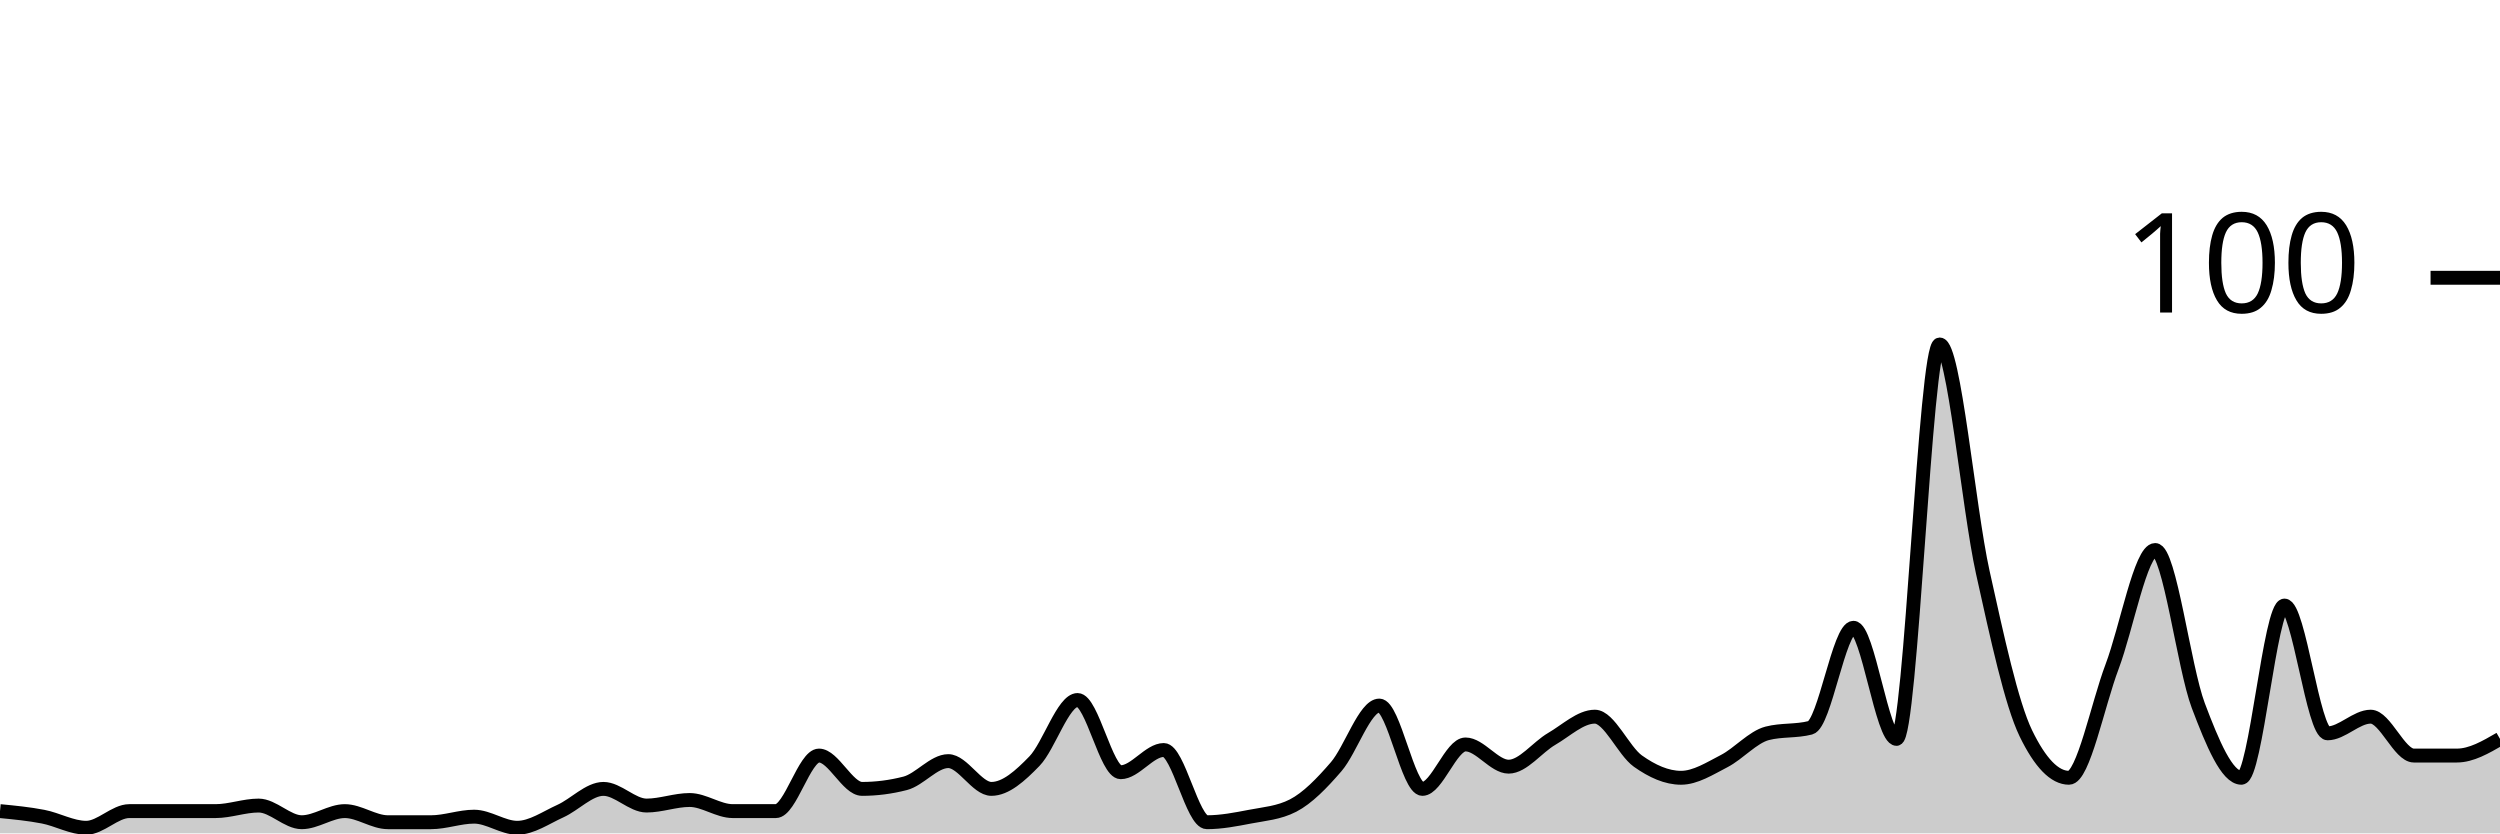
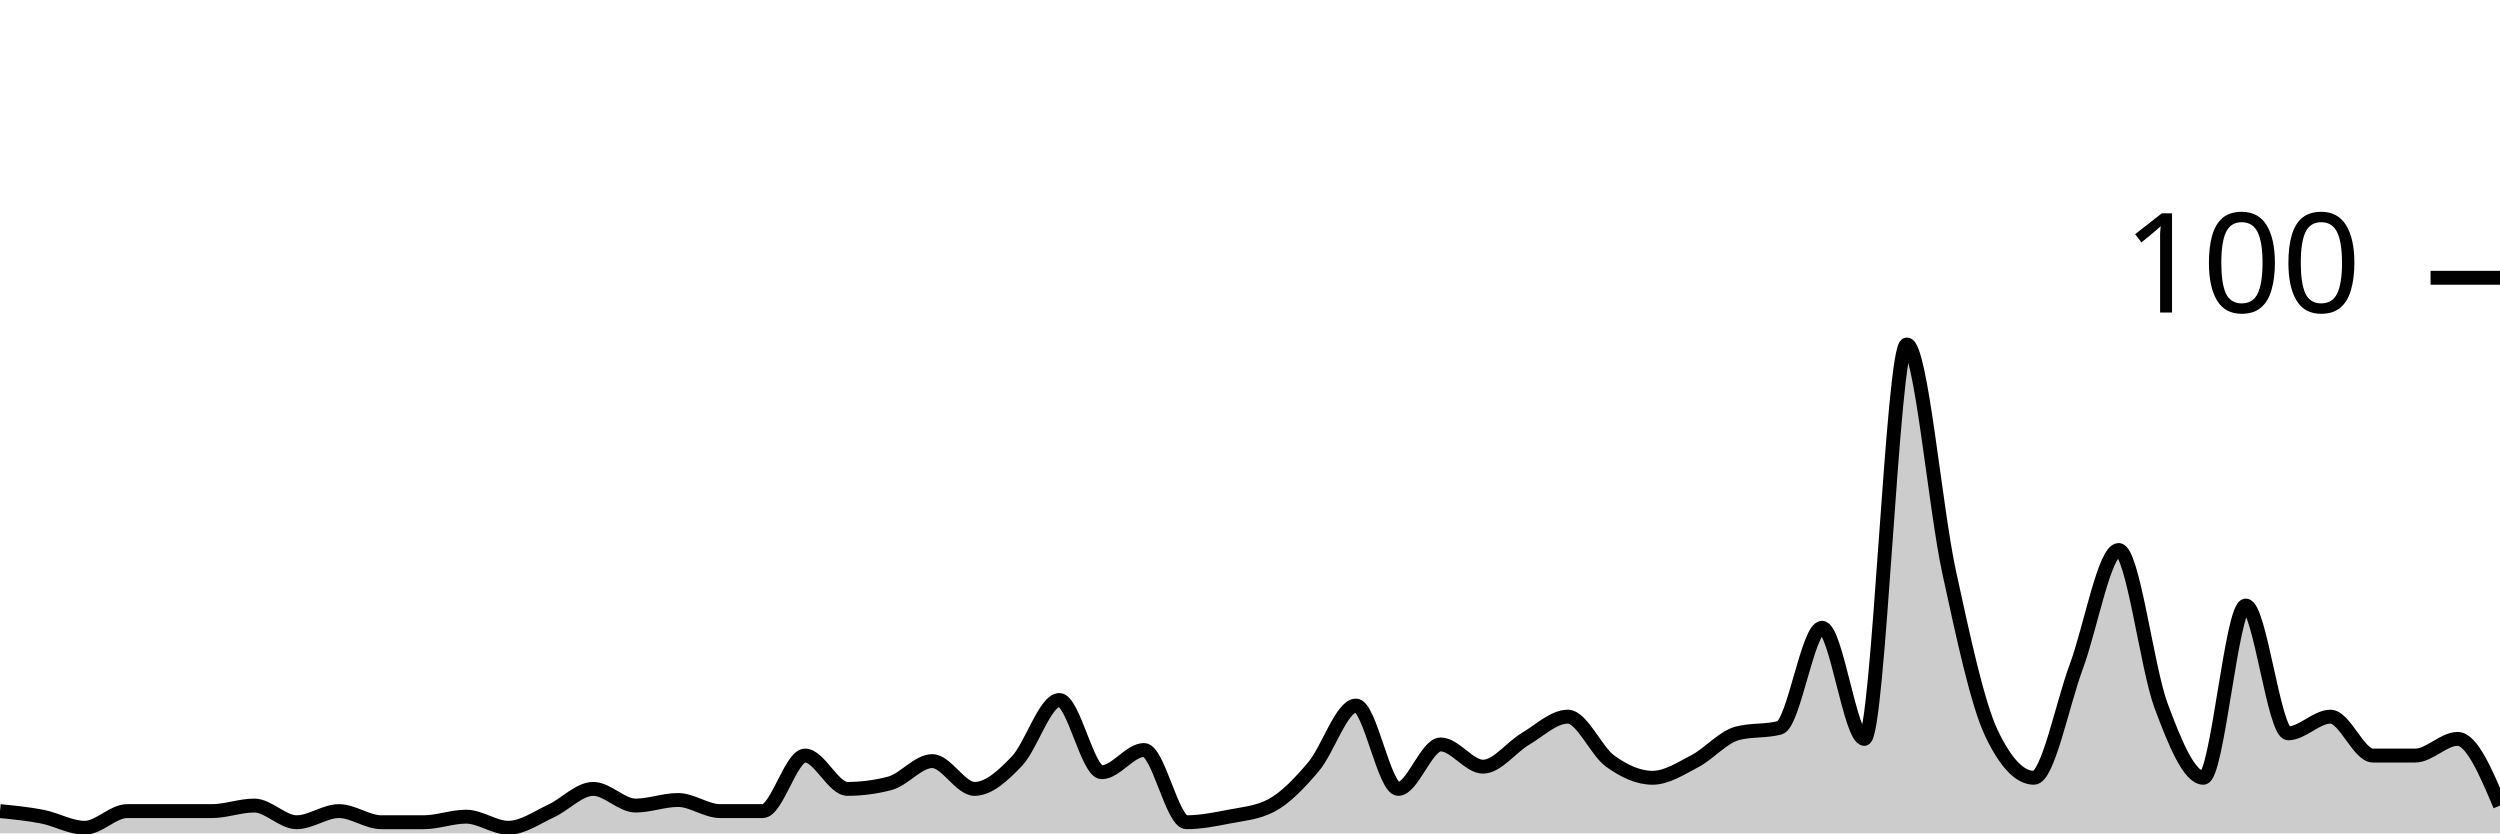
<svg xmlns="http://www.w3.org/2000/svg" viewBox="0 0 180 60">
  <g transform="translate(0,20)">
-     <path class="area" fill="rgba(0, 0, 0, 0.2)" d="M0,38.4C1.034,38.5,2.069,38.6,3.103,38.8C4.138,39,5.172,39.6,6.207,39.6C7.241,39.6,8.276,38.4,9.31,38.4C10.345,38.4,11.379,38.4,12.414,38.4C13.448,38.4,14.483,38.4,15.517,38.4C16.552,38.4,17.586,38,18.621,38C19.655,38,20.69,39.2,21.724,39.2C22.759,39.2,23.793,38.4,24.828,38.4C25.862,38.4,26.897,39.2,27.931,39.2C28.966,39.2,30,39.2,31.034,39.2C32.069,39.2,33.103,38.8,34.138,38.8C35.172,38.8,36.207,39.6,37.241,39.6C38.276,39.6,39.31,38.867,40.345,38.4C41.379,37.933,42.414,36.8,43.448,36.8C44.483,36.8,45.517,38,46.552,38C47.586,38,48.621,37.6,49.655,37.6C50.69,37.6,51.724,38.4,52.759,38.4C53.793,38.4,54.828,38.4,55.862,38.4C56.897,38.4,57.931,34.4,58.966,34.4C60,34.4,61.034,36.8,62.069,36.8C63.103,36.8,64.138,36.667,65.172,36.4C66.207,36.133,67.241,34.8,68.276,34.8C69.31,34.8,70.345,36.8,71.379,36.8C72.414,36.8,73.448,35.867,74.483,34.8C75.517,33.733,76.552,30.4,77.586,30.4C78.621,30.4,79.655,35.6,80.69,35.6C81.724,35.6,82.759,34,83.793,34C84.828,34,85.862,39.2,86.897,39.2C87.931,39.2,88.966,39,90,38.8C91.034,38.6,92.069,38.533,93.103,38C94.138,37.467,95.172,36.4,96.207,35.2C97.241,34,98.276,30.8,99.31,30.8C100.345,30.8,101.379,36.8,102.414,36.8C103.448,36.8,104.483,33.6,105.517,33.6C106.552,33.6,107.586,35.2,108.621,35.2C109.655,35.2,110.69,33.8,111.724,33.2C112.759,32.6,113.793,31.6,114.828,31.6C115.862,31.6,116.897,34.067,117.931,34.8C118.966,35.533,120,36,121.034,36C122.069,36,123.103,35.333,124.138,34.8C125.172,34.267,126.207,33.067,127.241,32.8C128.276,32.533,129.31,32.667,130.345,32.4C131.379,32.133,132.414,25.2,133.448,25.2C134.483,25.2,135.517,33.2,136.552,33.2C137.586,33.2,138.621,4.8,139.655,4.8C140.69,4.8,141.724,16.533,142.759,21.2C143.793,25.867,144.828,30.667,145.862,32.8C146.897,34.933,147.931,36,148.966,36C150,36,151.034,30.733,152.069,28C153.103,25.267,154.138,19.6,155.172,19.6C156.207,19.6,157.241,28.067,158.276,30.8C159.31,33.533,160.345,36,161.379,36C162.414,36,163.448,23.6,164.483,23.6C165.517,23.6,166.552,32.8,167.586,32.8C168.621,32.8,169.655,31.6,170.69,31.6C171.724,31.6,172.759,34.4,173.793,34.4C174.828,34.4,175.862,34.4,176.897,34.4C177.931,34.4,178.966,33.8,180,33.2L180,40C178.966,40,177.931,40,176.897,40C175.862,40,174.828,40,173.793,40C172.759,40,171.724,40,170.69,40C169.655,40,168.621,40,167.586,40C166.552,40,165.517,40,164.483,40C163.448,40,162.414,40,161.379,40C160.345,40,159.31,40,158.276,40C157.241,40,156.207,40,155.172,40C154.138,40,153.103,40,152.069,40C151.034,40,150,40,148.966,40C147.931,40,146.897,40,145.862,40C144.828,40,143.793,40,142.759,40C141.724,40,140.69,40,139.655,40C138.621,40,137.586,40,136.552,40C135.517,40,134.483,40,133.448,40C132.414,40,131.379,40,130.345,40C129.31,40,128.276,40,127.241,40C126.207,40,125.172,40,124.138,40C123.103,40,122.069,40,121.034,40C120,40,118.966,40,117.931,40C116.897,40,115.862,40,114.828,40C113.793,40,112.759,40,111.724,40C110.69,40,109.655,40,108.621,40C107.586,40,106.552,40,105.517,40C104.483,40,103.448,40,102.414,40C101.379,40,100.345,40,99.31,40C98.276,40,97.241,40,96.207,40C95.172,40,94.138,40,93.103,40C92.069,40,91.034,40,90,40C88.966,40,87.931,40,86.897,40C85.862,40,84.828,40,83.793,40C82.759,40,81.724,40,80.69,40C79.655,40,78.621,40,77.586,40C76.552,40,75.517,40,74.483,40C73.448,40,72.414,40,71.379,40C70.345,40,69.31,40,68.276,40C67.241,40,66.207,40,65.172,40C64.138,40,63.103,40,62.069,40C61.034,40,60,40,58.966,40C57.931,40,56.897,40,55.862,40C54.828,40,53.793,40,52.759,40C51.724,40,50.69,40,49.655,40C48.621,40,47.586,40,46.552,40C45.517,40,44.483,40,43.448,40C42.414,40,41.379,40,40.345,40C39.31,40,38.276,40,37.241,40C36.207,40,35.172,40,34.138,40C33.103,40,32.069,40,31.034,40C30,40,28.966,40,27.931,40C26.897,40,25.862,40,24.828,40C23.793,40,22.759,40,21.724,40C20.69,40,19.655,40,18.621,40C17.586,40,16.552,40,15.517,40C14.483,40,13.448,40,12.414,40C11.379,40,10.345,40,9.31,40C8.276,40,7.241,40,6.207,40C5.172,40,4.138,40,3.103,40C2.069,40,1.034,40,0,40Z" />
-     <path class="line" stroke="black" fill="none" d="M0,38.4C1.034,38.5,2.069,38.6,3.103,38.8C4.138,39,5.172,39.6,6.207,39.6C7.241,39.6,8.276,38.4,9.31,38.4C10.345,38.4,11.379,38.4,12.414,38.4C13.448,38.4,14.483,38.4,15.517,38.4C16.552,38.4,17.586,38,18.621,38C19.655,38,20.69,39.2,21.724,39.2C22.759,39.2,23.793,38.4,24.828,38.4C25.862,38.4,26.897,39.2,27.931,39.2C28.966,39.2,30,39.2,31.034,39.2C32.069,39.2,33.103,38.8,34.138,38.8C35.172,38.8,36.207,39.6,37.241,39.6C38.276,39.6,39.31,38.867,40.345,38.4C41.379,37.933,42.414,36.8,43.448,36.8C44.483,36.8,45.517,38,46.552,38C47.586,38,48.621,37.6,49.655,37.6C50.69,37.6,51.724,38.4,52.759,38.4C53.793,38.4,54.828,38.4,55.862,38.4C56.897,38.4,57.931,34.4,58.966,34.4C60,34.4,61.034,36.8,62.069,36.8C63.103,36.8,64.138,36.667,65.172,36.4C66.207,36.133,67.241,34.8,68.276,34.8C69.31,34.8,70.345,36.8,71.379,36.8C72.414,36.8,73.448,35.867,74.483,34.8C75.517,33.733,76.552,30.4,77.586,30.4C78.621,30.4,79.655,35.6,80.69,35.6C81.724,35.6,82.759,34,83.793,34C84.828,34,85.862,39.2,86.897,39.2C87.931,39.2,88.966,39,90,38.8C91.034,38.6,92.069,38.533,93.103,38C94.138,37.467,95.172,36.4,96.207,35.2C97.241,34,98.276,30.8,99.31,30.8C100.345,30.8,101.379,36.8,102.414,36.8C103.448,36.8,104.483,33.6,105.517,33.6C106.552,33.6,107.586,35.2,108.621,35.2C109.655,35.2,110.69,33.8,111.724,33.2C112.759,32.6,113.793,31.6,114.828,31.6C115.862,31.6,116.897,34.067,117.931,34.8C118.966,35.533,120,36,121.034,36C122.069,36,123.103,35.333,124.138,34.8C125.172,34.267,126.207,33.067,127.241,32.8C128.276,32.533,129.31,32.667,130.345,32.4C131.379,32.133,132.414,25.2,133.448,25.2C134.483,25.2,135.517,33.2,136.552,33.2C137.586,33.2,138.621,4.8,139.655,4.8C140.69,4.8,141.724,16.533,142.759,21.2C143.793,25.867,144.828,30.667,145.862,32.8C146.897,34.933,147.931,36,148.966,36C150,36,151.034,30.733,152.069,28C153.103,25.267,154.138,19.6,155.172,19.6C156.207,19.6,157.241,28.067,158.276,30.8C159.31,33.533,160.345,36,161.379,36C162.414,36,163.448,23.6,164.483,23.6C165.517,23.6,166.552,32.8,167.586,32.8C168.621,32.8,169.655,31.6,170.69,31.6C171.724,31.6,172.759,34.4,173.793,34.4C174.828,34.4,175.862,34.4,176.897,34.4C177.931,34.4,178.966,33.8,180,33.2" />
+     <path class="area" fill="rgba(0, 0, 0, 0.2)" d="M0,38.4C1.017,38.5,2.034,38.6,3.051,38.8C4.068,39,5.085,39.6,6.102,39.6C7.119,39.6,8.136,38.4,9.153,38.4C10.169,38.4,11.186,38.4,12.203,38.4C13.22,38.4,14.237,38.4,15.254,38.4C16.271,38.4,17.288,38,18.305,38C19.322,38,20.339,39.2,21.356,39.2C22.373,39.2,23.39,38.4,24.407,38.4C25.424,38.4,26.441,39.2,27.458,39.2C28.475,39.2,29.492,39.2,30.508,39.2C31.525,39.2,32.542,38.8,33.559,38.8C34.576,38.8,35.593,39.6,36.61,39.6C37.627,39.6,38.644,38.867,39.661,38.4C40.678,37.933,41.695,36.8,42.712,36.8C43.729,36.8,44.746,38,45.763,38C46.78,38,47.797,37.6,48.814,37.6C49.831,37.6,50.847,38.4,51.864,38.4C52.881,38.4,53.898,38.4,54.915,38.4C55.932,38.4,56.949,34.4,57.966,34.4C58.983,34.4,60,36.8,61.017,36.8C62.034,36.8,63.051,36.667,64.068,36.4C65.085,36.133,66.102,34.8,67.119,34.8C68.136,34.8,69.153,36.8,70.169,36.8C71.186,36.8,72.203,35.867,73.22,34.8C74.237,33.733,75.254,30.4,76.271,30.4C77.288,30.4,78.305,35.6,79.322,35.6C80.339,35.6,81.356,34,82.373,34C83.39,34,84.407,39.2,85.424,39.2C86.441,39.2,87.458,39,88.475,38.8C89.492,38.6,90.508,38.533,91.525,38C92.542,37.467,93.559,36.4,94.576,35.2C95.593,34,96.61,30.8,97.627,30.8C98.644,30.8,99.661,36.8,100.678,36.8C101.695,36.8,102.712,33.6,103.729,33.6C104.746,33.6,105.763,35.2,106.78,35.2C107.797,35.2,108.814,33.8,109.831,33.2C110.847,32.6,111.864,31.6,112.881,31.6C113.898,31.6,114.915,34.067,115.932,34.8C116.949,35.533,117.966,36,118.983,36C120,36,121.017,35.333,122.034,34.8C123.051,34.267,124.068,33.067,125.085,32.8C126.102,32.533,127.119,32.667,128.136,32.4C129.153,32.133,130.169,25.2,131.186,25.2C132.203,25.2,133.22,33.2,134.237,33.2C135.254,33.2,136.271,4.8,137.288,4.8C138.305,4.8,139.322,16.533,140.339,21.2C141.356,25.867,142.373,30.667,143.39,32.8C144.407,34.933,145.424,36,146.441,36C147.458,36,148.475,30.733,149.492,28C150.508,25.267,151.525,19.6,152.542,19.6C153.559,19.6,154.576,28.067,155.593,30.8C156.61,33.533,157.627,36,158.644,36C159.661,36,160.678,23.6,161.695,23.6C162.712,23.6,163.729,32.8,164.746,32.8C165.763,32.8,166.78,31.6,167.797,31.6C168.814,31.6,169.831,34.4,170.847,34.4C171.864,34.4,172.881,34.4,173.898,34.4C174.915,34.4,175.932,33.2,176.949,33.2C177.966,33.2,178.983,35.6,180,38L180,40C178.983,40,177.966,40,176.949,40C175.932,40,174.915,40,173.898,40C172.881,40,171.864,40,170.847,40C169.831,40,168.814,40,167.797,40C166.78,40,165.763,40,164.746,40C163.729,40,162.712,40,161.695,40C160.678,40,159.661,40,158.644,40C157.627,40,156.61,40,155.593,40C154.576,40,153.559,40,152.542,40C151.525,40,150.508,40,149.492,40C148.475,40,147.458,40,146.441,40C145.424,40,144.407,40,143.39,40C142.373,40,141.356,40,140.339,40C139.322,40,138.305,40,137.288,40C136.271,40,135.254,40,134.237,40C133.22,40,132.203,40,131.186,40C130.169,40,129.153,40,128.136,40C127.119,40,126.102,40,125.085,40C124.068,40,123.051,40,122.034,40C121.017,40,120,40,118.983,40C117.966,40,116.949,40,115.932,40C114.915,40,113.898,40,112.881,40C111.864,40,110.847,40,109.831,40C108.814,40,107.797,40,106.78,40C105.763,40,104.746,40,103.729,40C102.712,40,101.695,40,100.678,40C99.661,40,98.644,40,97.627,40C96.61,40,95.593,40,94.576,40C93.559,40,92.542,40,91.525,40C90.508,40,89.492,40,88.475,40C87.458,40,86.441,40,85.424,40C84.407,40,83.39,40,82.373,40C81.356,40,80.339,40,79.322,40C78.305,40,77.288,40,76.271,40C75.254,40,74.237,40,73.22,40C72.203,40,71.186,40,70.169,40C69.153,40,68.136,40,67.119,40C66.102,40,65.085,40,64.068,40C63.051,40,62.034,40,61.017,40C60,40,58.983,40,57.966,40C56.949,40,55.932,40,54.915,40C53.898,40,52.881,40,51.864,40C50.847,40,49.831,40,48.814,40C47.797,40,46.78,40,45.763,40C44.746,40,43.729,40,42.712,40C41.695,40,40.678,40,39.661,40C38.644,40,37.627,40,36.61,40C35.593,40,34.576,40,33.559,40C32.542,40,31.525,40,30.508,40C29.492,40,28.475,40,27.458,40C26.441,40,25.424,40,24.407,40C23.39,40,22.373,40,21.356,40C20.339,40,19.322,40,18.305,40C17.288,40,16.271,40,15.254,40C14.237,40,13.22,40,12.203,40C11.186,40,10.169,40,9.153,40C8.136,40,7.119,40,6.102,40C5.085,40,4.068,40,3.051,40C2.034,40,1.017,40,0,40Z" />
+     <path class="line" stroke="black" fill="none" d="M0,38.4C1.017,38.5,2.034,38.6,3.051,38.8C4.068,39,5.085,39.6,6.102,39.6C7.119,39.6,8.136,38.4,9.153,38.4C10.169,38.4,11.186,38.4,12.203,38.4C13.22,38.4,14.237,38.4,15.254,38.4C16.271,38.4,17.288,38,18.305,38C19.322,38,20.339,39.2,21.356,39.2C22.373,39.2,23.39,38.4,24.407,38.4C25.424,38.4,26.441,39.2,27.458,39.2C28.475,39.2,29.492,39.2,30.508,39.2C31.525,39.2,32.542,38.8,33.559,38.8C34.576,38.8,35.593,39.6,36.61,39.6C37.627,39.6,38.644,38.867,39.661,38.4C40.678,37.933,41.695,36.8,42.712,36.8C43.729,36.8,44.746,38,45.763,38C46.78,38,47.797,37.6,48.814,37.6C49.831,37.6,50.847,38.4,51.864,38.4C52.881,38.4,53.898,38.4,54.915,38.4C55.932,38.4,56.949,34.4,57.966,34.4C58.983,34.4,60,36.8,61.017,36.8C62.034,36.8,63.051,36.667,64.068,36.4C65.085,36.133,66.102,34.8,67.119,34.8C68.136,34.8,69.153,36.8,70.169,36.8C71.186,36.8,72.203,35.867,73.22,34.8C74.237,33.733,75.254,30.4,76.271,30.4C77.288,30.4,78.305,35.6,79.322,35.6C80.339,35.6,81.356,34,82.373,34C83.39,34,84.407,39.2,85.424,39.2C86.441,39.2,87.458,39,88.475,38.8C89.492,38.6,90.508,38.533,91.525,38C92.542,37.467,93.559,36.4,94.576,35.2C95.593,34,96.61,30.8,97.627,30.8C98.644,30.8,99.661,36.8,100.678,36.8C101.695,36.8,102.712,33.6,103.729,33.6C104.746,33.6,105.763,35.2,106.78,35.2C107.797,35.2,108.814,33.8,109.831,33.2C110.847,32.6,111.864,31.6,112.881,31.6C113.898,31.6,114.915,34.067,115.932,34.8C116.949,35.533,117.966,36,118.983,36C120,36,121.017,35.333,122.034,34.8C123.051,34.267,124.068,33.067,125.085,32.8C126.102,32.533,127.119,32.667,128.136,32.4C129.153,32.133,130.169,25.2,131.186,25.2C132.203,25.2,133.22,33.2,134.237,33.2C135.254,33.2,136.271,4.8,137.288,4.8C138.305,4.8,139.322,16.533,140.339,21.2C141.356,25.867,142.373,30.667,143.39,32.8C144.407,34.933,145.424,36,146.441,36C147.458,36,148.475,30.733,149.492,28C150.508,25.267,151.525,19.6,152.542,19.6C153.559,19.6,154.576,28.067,155.593,30.8C156.61,33.533,157.627,36,158.644,36C159.661,36,160.678,23.6,161.695,23.6C162.712,23.6,163.729,32.8,164.746,32.8C165.763,32.8,166.78,31.6,167.797,31.6C168.814,31.6,169.831,34.4,170.847,34.4C171.864,34.4,172.881,34.4,173.898,34.4C174.915,34.4,175.932,33.2,176.949,33.2C177.966,33.2,178.983,35.6,180,38" />
    <path class="axis-ceiling" stroke-width="1" stroke="black" fill="none" d="M175,0L180,0" />
    <text class="axis-ceiling-label" font-family="sans-serif" text-anchor="end" font-size="10px" x="170" y="2.5">100</text>
  </g>
</svg>
